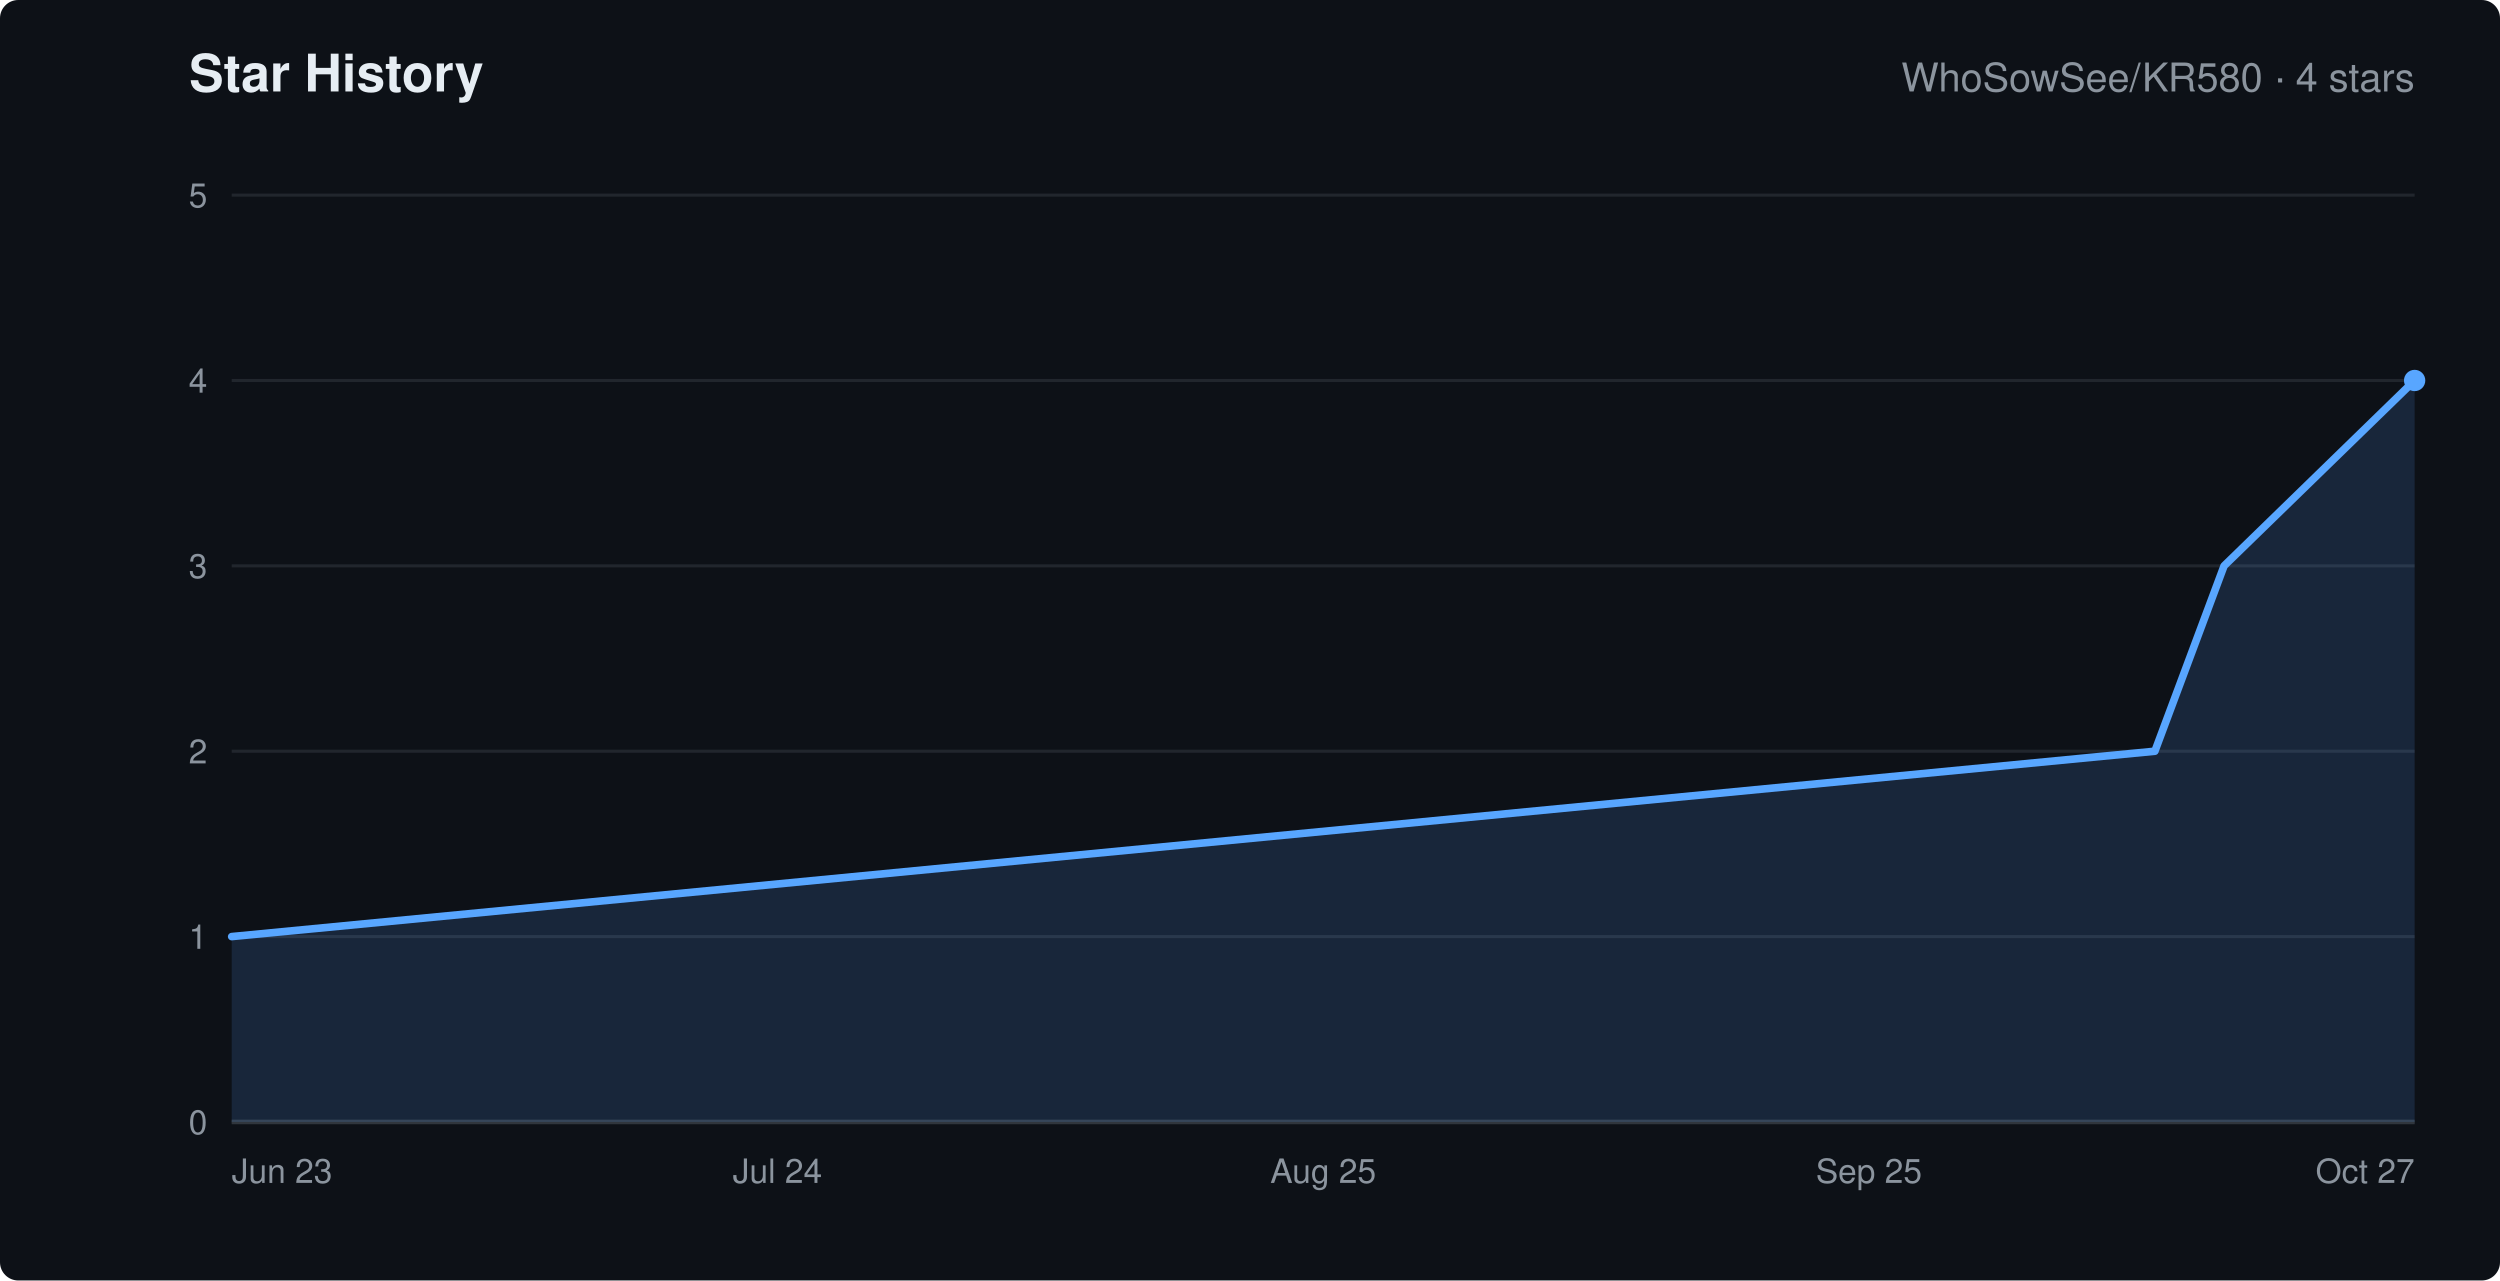
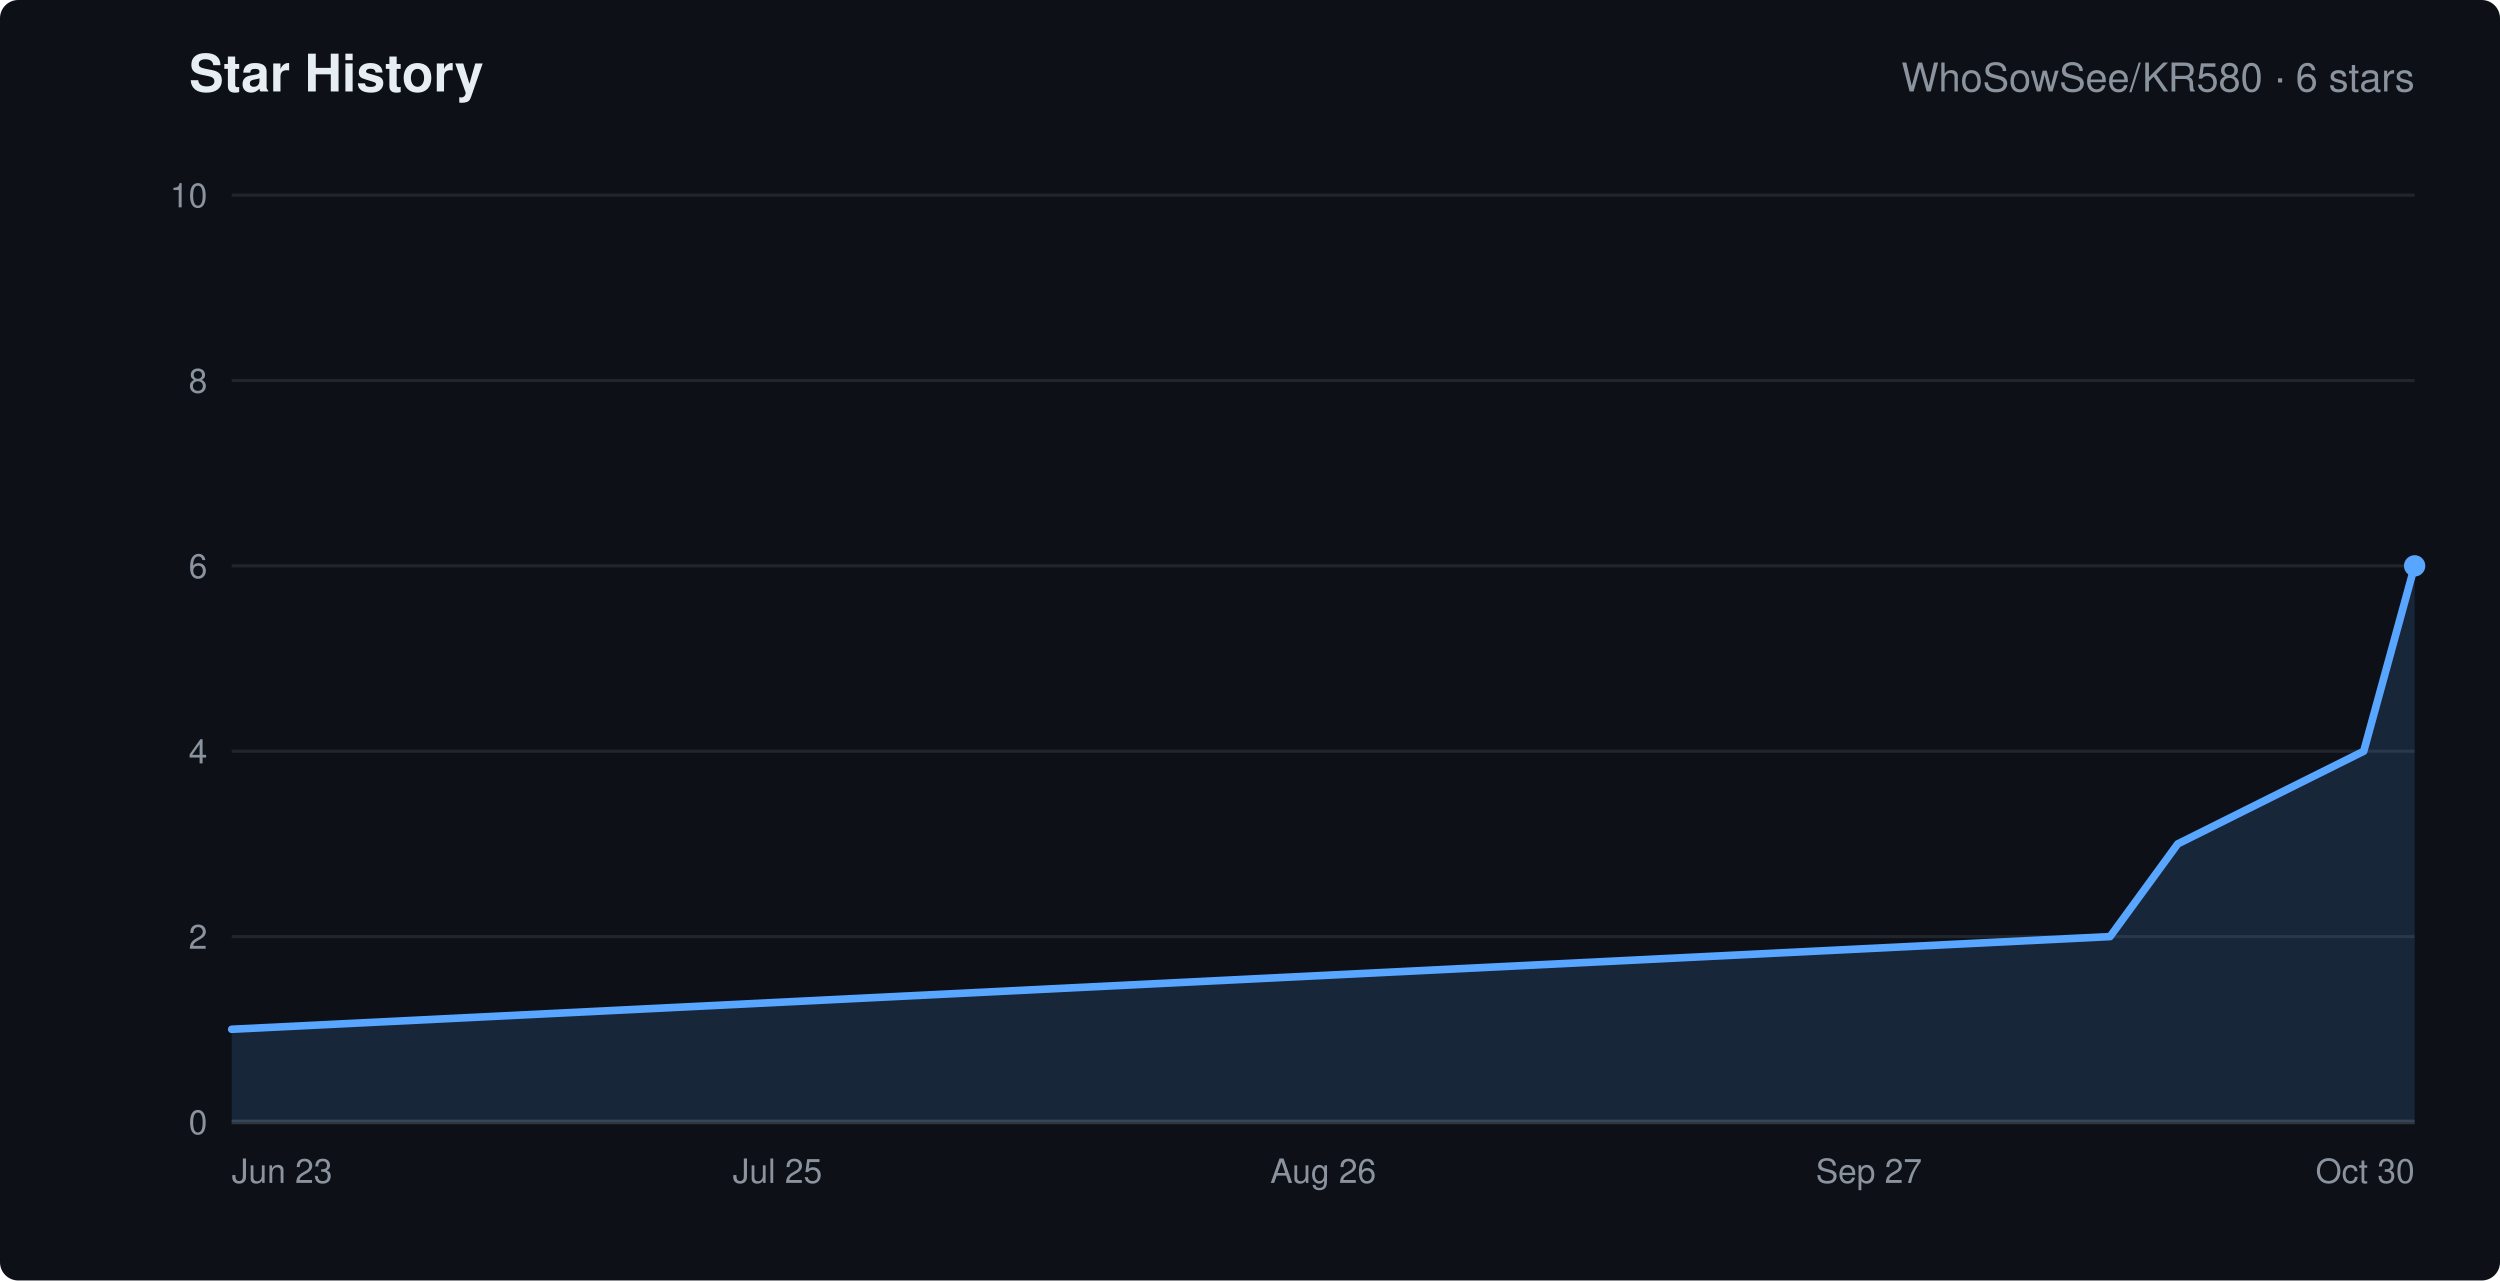
<svg xmlns="http://www.w3.org/2000/svg" width="820" height="420" viewBox="0 0 820 420" role="img" aria-labelledby="chart-title" font-family="-apple-system,Segoe UI,Helvetica,Arial,sans-serif">
  <rect width="820" height="420" rx="6" fill="#0d1117" />
  <text x="62" y="30" fill="#e6edf3" font-size="17" font-weight="600">Star History</text>
-   <text x="792" y="30" text-anchor="end" fill="#8b949e" font-size="13">WhoSowSee/KR580 · 4 stars</text>
+   <text x="792" y="30" text-anchor="end" fill="#8b949e" font-size="13">WhoSowSee/KR580 · 6 stars</text>
  <line x1="76" y1="368.0" x2="792" y2="368.0" stroke="#21262d" />
  <text x="68" y="372.0" text-anchor="end" fill="#8b949e" font-size="11">0</text>
  <line x1="76" y1="307.2" x2="792" y2="307.2" stroke="#21262d" />
-   <text x="68" y="311.2" text-anchor="end" fill="#8b949e" font-size="11">1</text>
+   <text x="68" y="311.2" text-anchor="end" fill="#8b949e" font-size="11">2</text>
  <line x1="76" y1="246.4" x2="792" y2="246.4" stroke="#21262d" />
-   <text x="68" y="250.4" text-anchor="end" fill="#8b949e" font-size="11">2</text>
+   <text x="68" y="250.4" text-anchor="end" fill="#8b949e" font-size="11">4</text>
  <line x1="76" y1="185.6" x2="792" y2="185.6" stroke="#21262d" />
-   <text x="68" y="189.6" text-anchor="end" fill="#8b949e" font-size="11">3</text>
+   <text x="68" y="189.6" text-anchor="end" fill="#8b949e" font-size="11">6</text>
  <line x1="76" y1="124.8" x2="792" y2="124.8" stroke="#21262d" />
-   <text x="68" y="128.8" text-anchor="end" fill="#8b949e" font-size="11">4</text>
+   <text x="68" y="128.8" text-anchor="end" fill="#8b949e" font-size="11">8</text>
  <line x1="76" y1="64.0" x2="792" y2="64.0" stroke="#21262d" />
-   <text x="68" y="68.0" text-anchor="end" fill="#8b949e" font-size="11">5</text>
+   <text x="68" y="68.0" text-anchor="end" fill="#8b949e" font-size="11">10</text>
  <text x="76.0" y="388" text-anchor="start" fill="#8b949e" font-size="11">Jun 23</text>
-   <text x="255.0" y="388" text-anchor="middle" fill="#8b949e" font-size="11">Jul 24</text>
-   <text x="434.0" y="388" text-anchor="middle" fill="#8b949e" font-size="11">Aug 25</text>
-   <text x="613.0" y="388" text-anchor="middle" fill="#8b949e" font-size="11">Sep 25</text>
-   <text x="792.0" y="388" text-anchor="end" fill="#8b949e" font-size="11">Oct 27</text>
+   <text x="255.0" y="388" text-anchor="middle" fill="#8b949e" font-size="11">Jul 25</text>
+   <text x="434.0" y="388" text-anchor="middle" fill="#8b949e" font-size="11">Aug 26</text>
+   <text x="613.0" y="388" text-anchor="middle" fill="#8b949e" font-size="11">Sep 27</text>
+   <text x="792.0" y="388" text-anchor="end" fill="#8b949e" font-size="11">Oct 30</text>
  <line x1="76" y1="368" x2="792" y2="368" stroke="#30363d" stroke-width="1.5" />
-   <polygon points="76,368 76.0,307.2 706.8,246.4 729.5,185.6 792.0,124.8 792.0,368" fill="#58a6ff" fill-opacity="0.15" />
-   <polyline points="76.0,307.2 706.8,246.4 729.5,185.6 792.0,124.8" fill="none" stroke="#58a6ff" stroke-width="2.5" stroke-linejoin="round" stroke-linecap="round" />
-   <circle cx="792.0" cy="124.8" r="3.5" fill="#58a6ff" />
+   <polygon points="76,368 76.0,337.6 692.1,307.2 714.3,276.8 775.3,246.4 792.0,185.6 792.0,368" fill="#58a6ff" fill-opacity="0.15" />
+   <polyline points="76.0,337.6 692.1,307.2 714.3,276.8 775.3,246.4 792.0,185.6" fill="none" stroke="#58a6ff" stroke-width="2.5" stroke-linejoin="round" stroke-linecap="round" />
+   <circle cx="792.0" cy="185.6" r="3.5" fill="#58a6ff" />
</svg>
